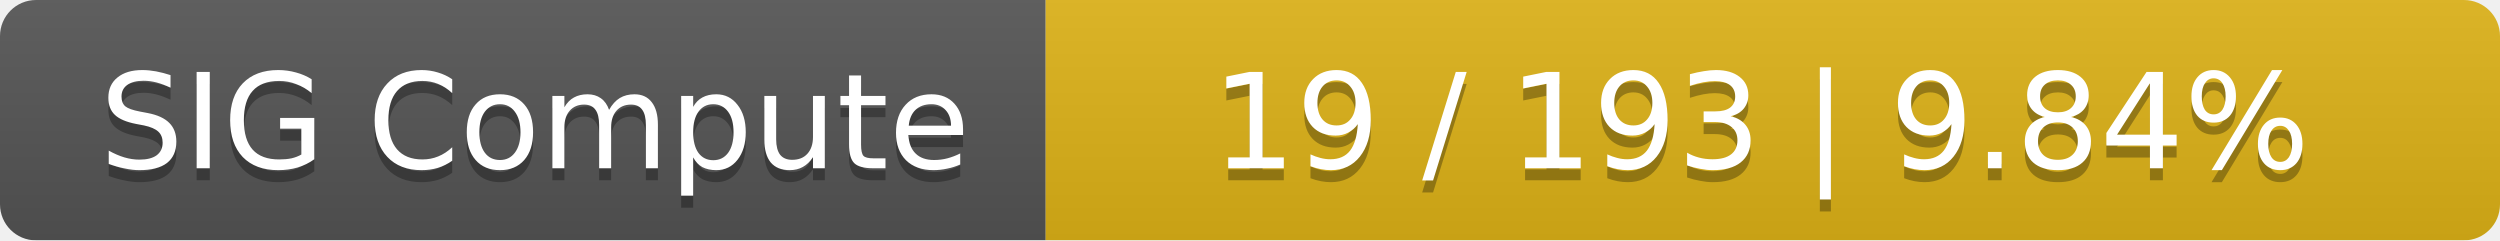
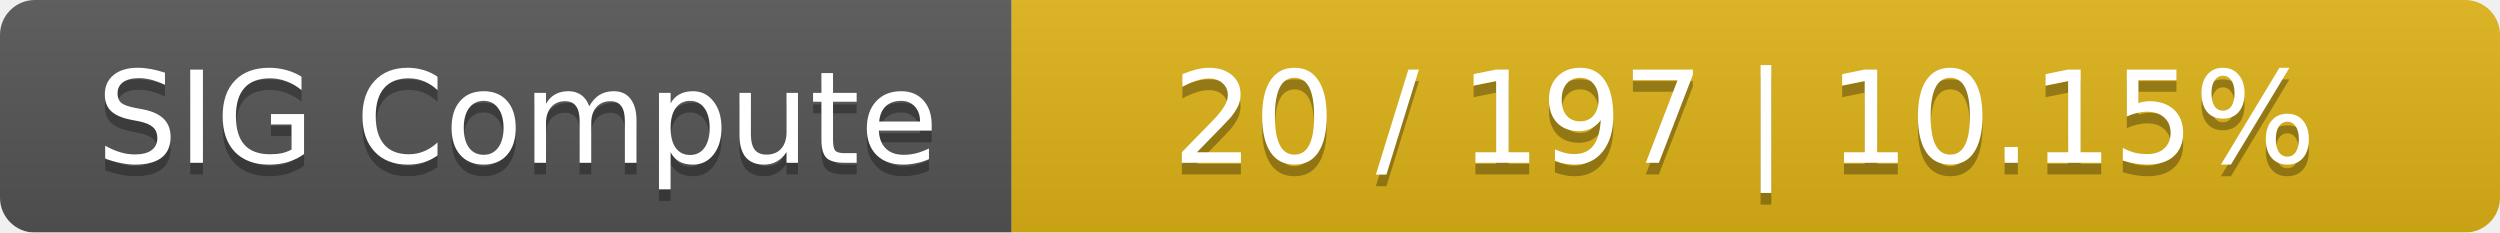
- <svg xmlns="http://www.w3.org/2000/svg" width="208" height="20">
+ <svg xmlns="http://www.w3.org/2000/svg" width="215" height="20">
  <linearGradient id="smooth" x2="0" y2="100%">
    <stop offset="0" stop-color="#bbb" stop-opacity=".1" />
    <stop offset="1" stop-opacity=".1" />
  </linearGradient>
  <mask id="round">
-     <rect width="208" height="20" rx="3" fill="#fff" />
+     <rect width="215" height="20" rx="3" fill="#fff" />
  </mask>
  <g mask="url(#round)">
    <rect width="87" height="20" fill="#555" />
-     <rect x="87" width="121" height="20" fill="#dfb317" />
-     <rect width="208" height="20" fill="url(#smooth)" />
+     <rect x="87" width="128" height="20" fill="#dfb317" />
+     <rect width="215" height="20" fill="url(#smooth)" />
  </g>
  <g fill="#fff" text-anchor="middle" font-family="DejaVu Sans,Verdana,Geneva,sans-serif" font-size="11">
    <text x="44.5" y="15" fill="#010101" fill-opacity=".3">SIG Compute</text>
    <text x="44.5" y="14">SIG Compute</text>
-     <text x="146.5" y="15" fill="#010101" fill-opacity=".3">19 / 193    |    9.84%</text>
-     <text x="146.5" y="14">19 / 193    |    9.84%</text>
+     <text x="150" y="15" fill="#010101" fill-opacity=".3">20 / 197    |    10.15%</text>
+     <text x="150" y="14">20 / 197    |    10.15%</text>
  </g>
</svg>
